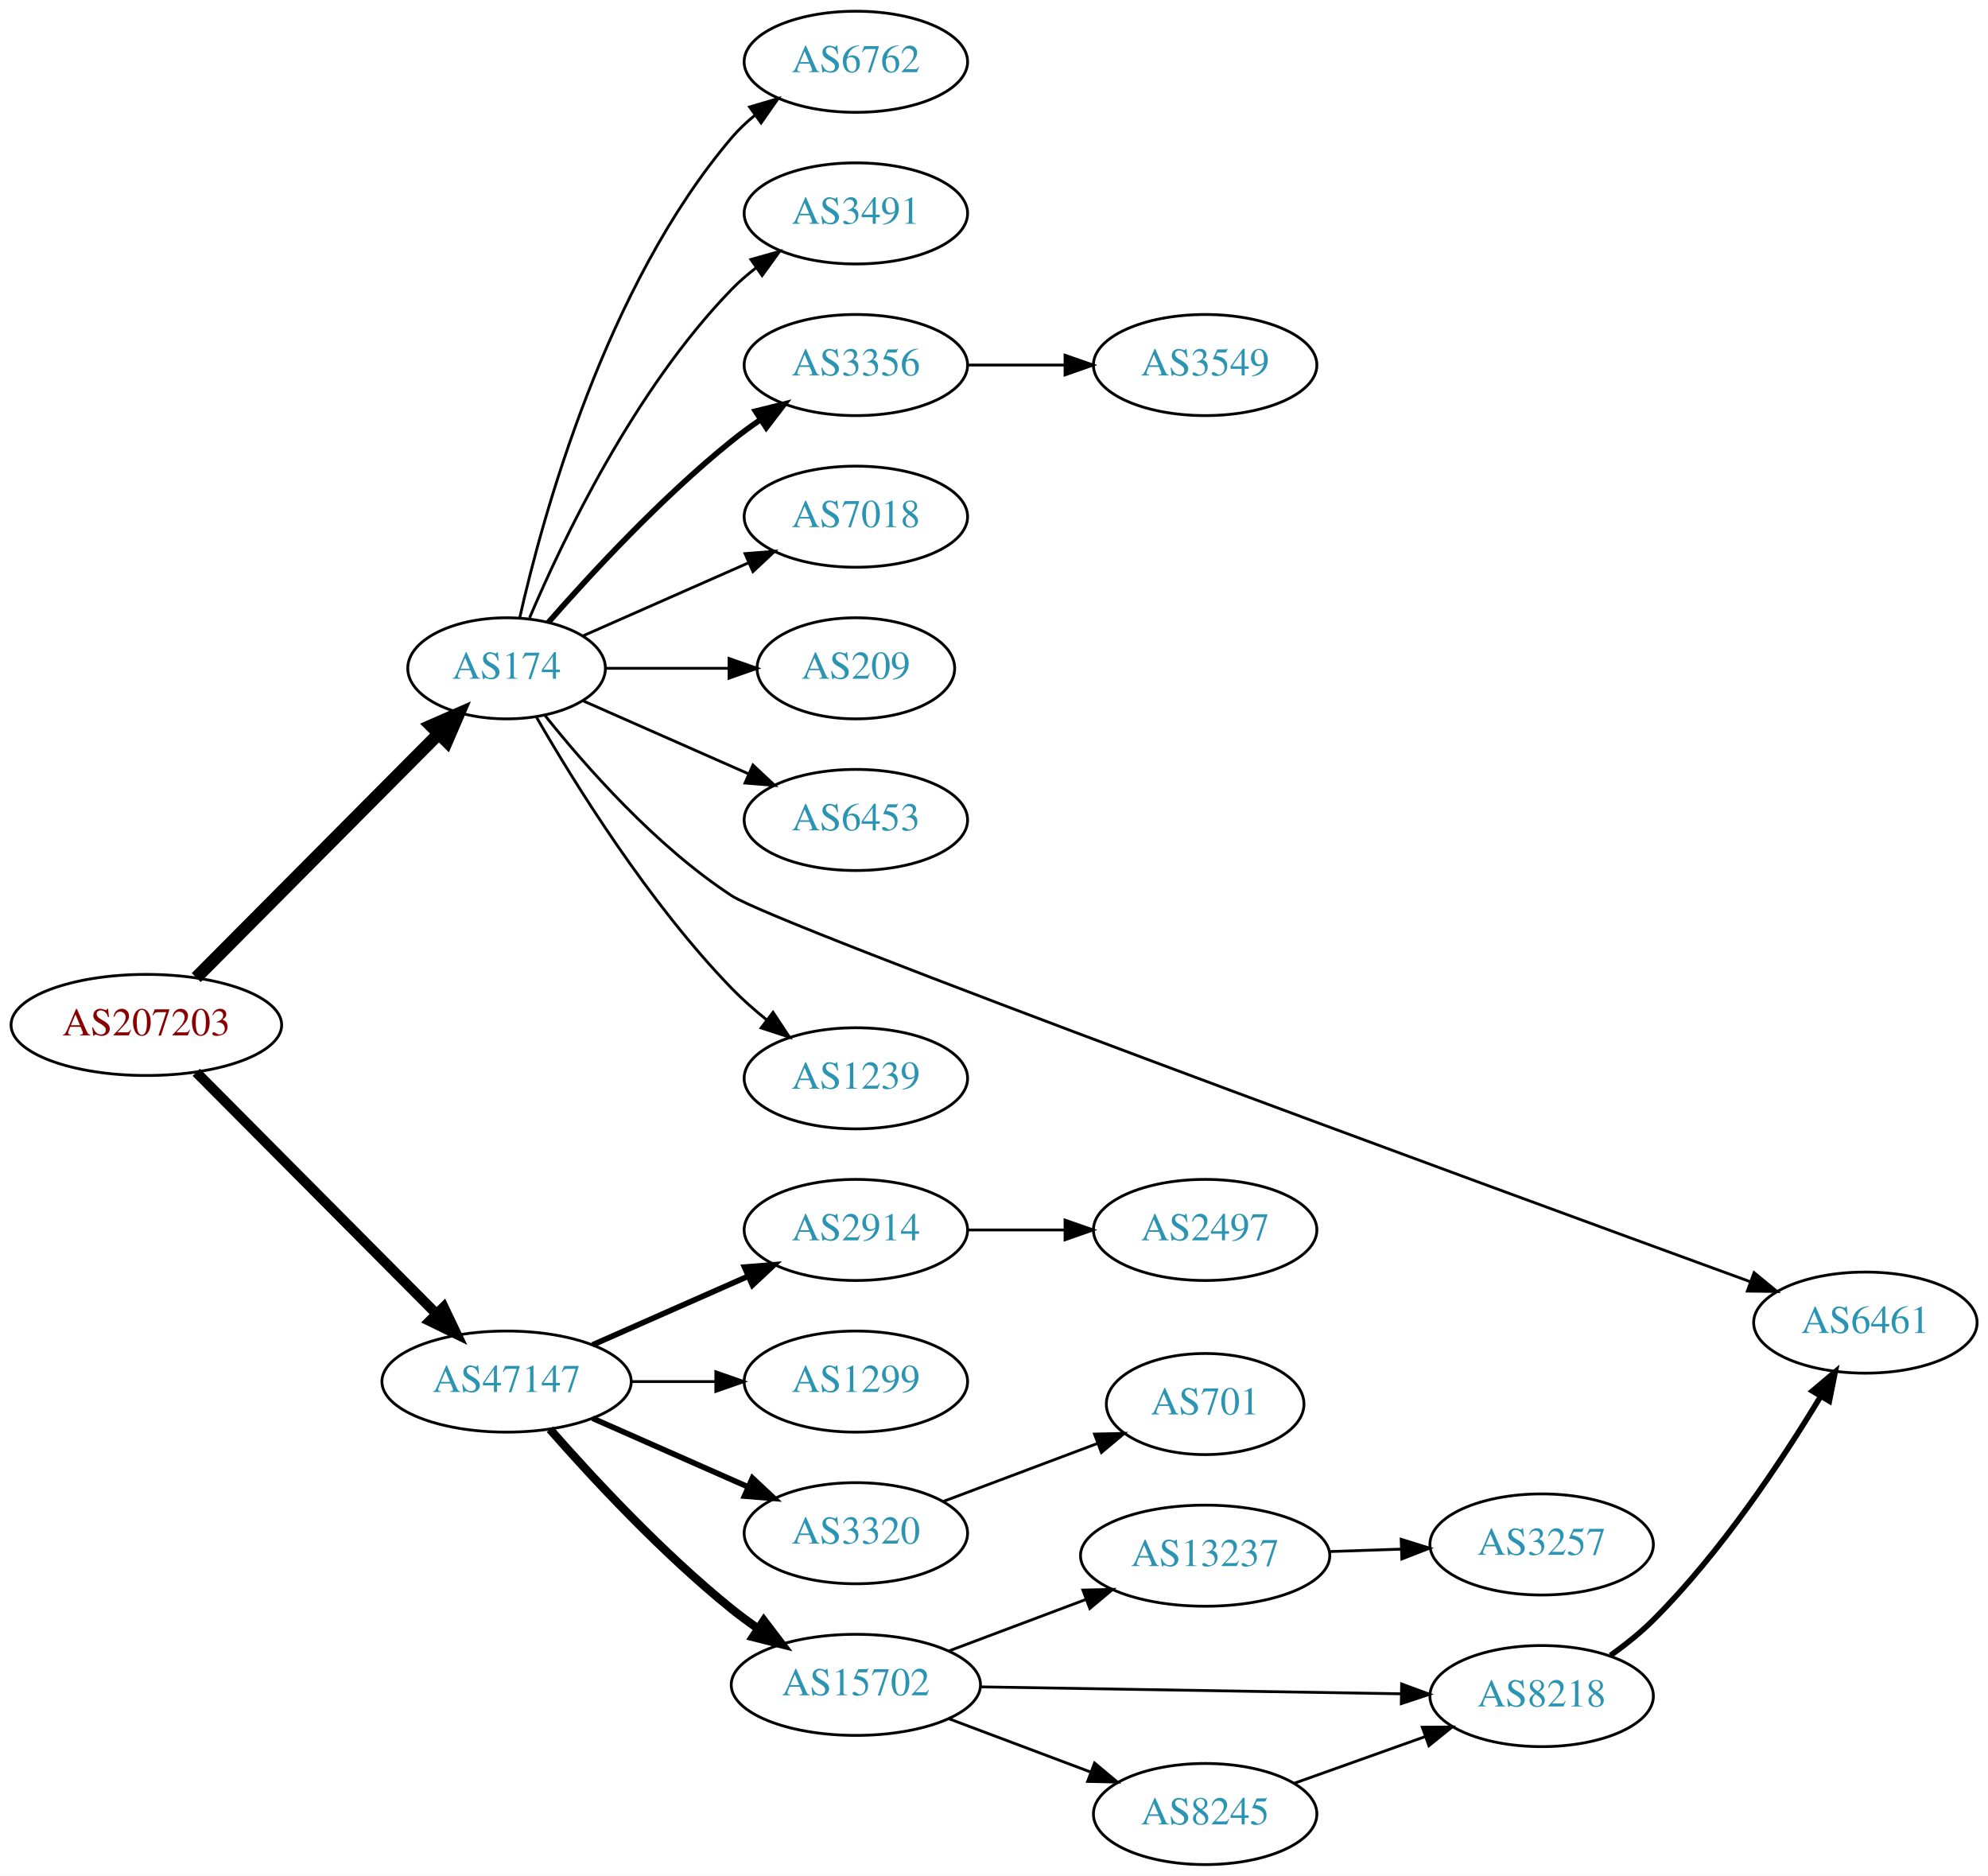
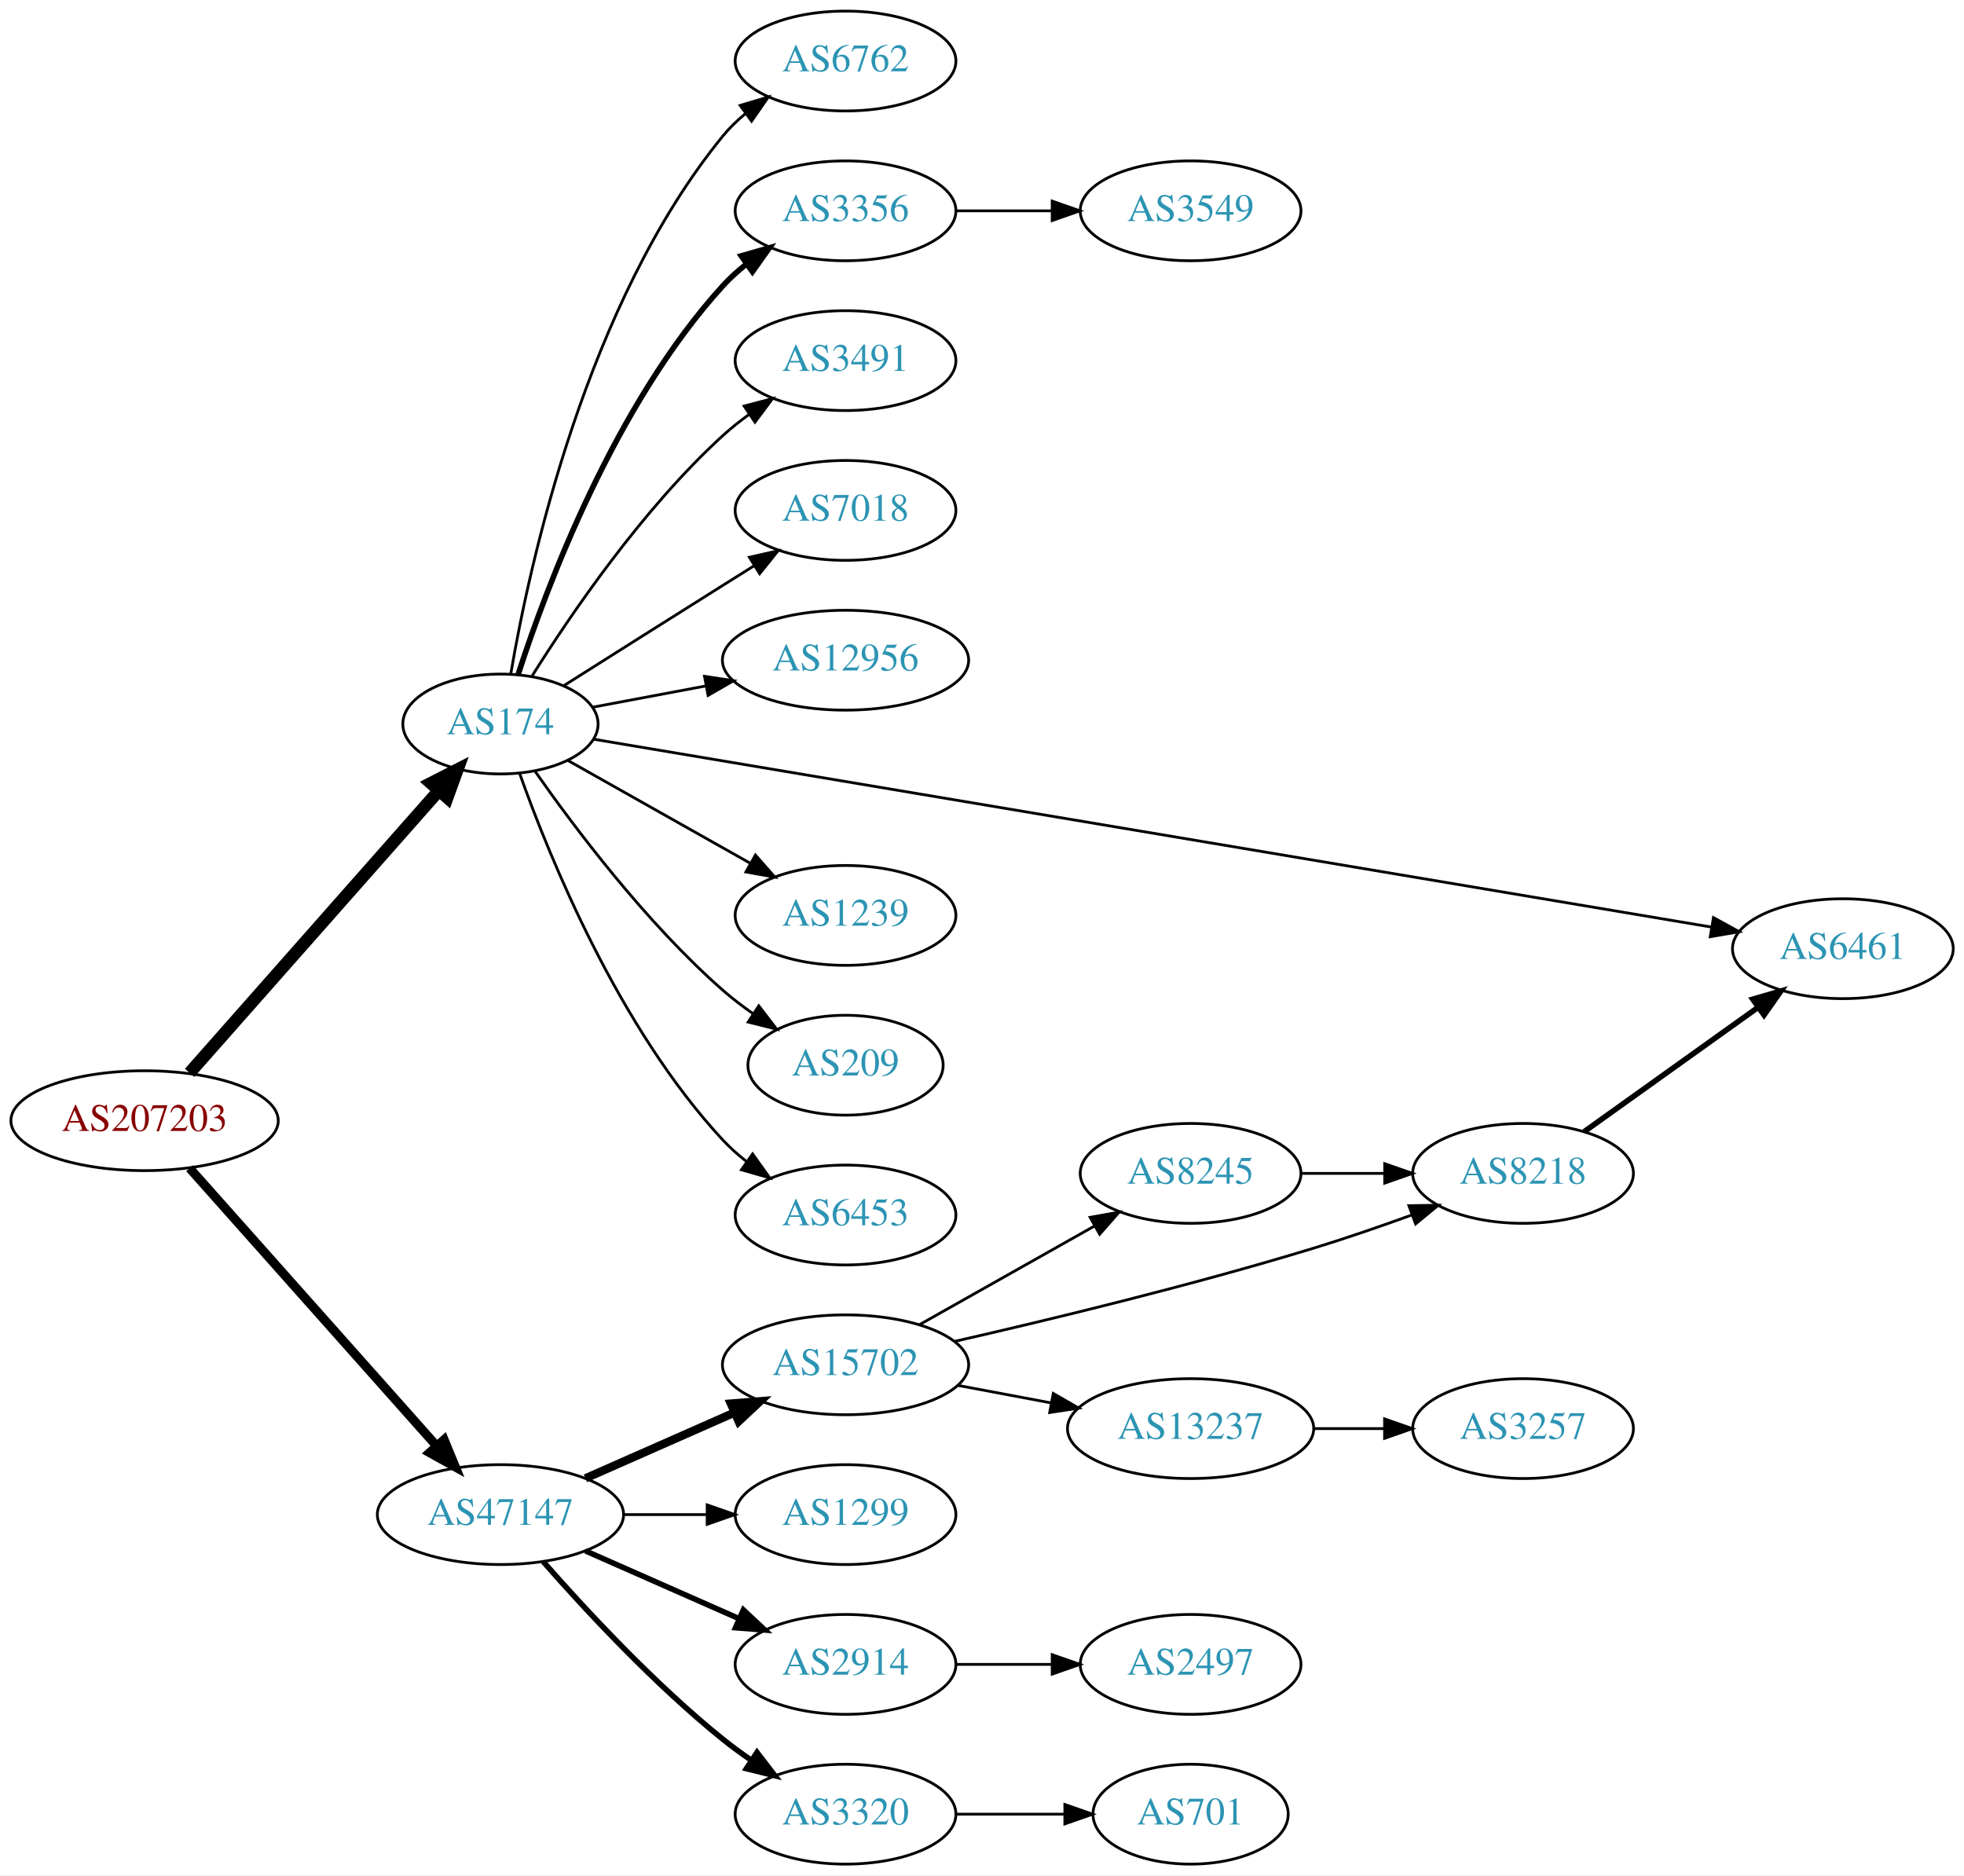
- <svg xmlns="http://www.w3.org/2000/svg" xmlns:xlink="http://www.w3.org/1999/xlink" width="708pt" height="668pt" viewBox="0.00 0.00 707.95 668.00">
-   <g id="graph0" class="graph" transform="scale(1 1) rotate(0) translate(4 664)">
-     <polygon fill="white" stroke="none" points="-4,4 -4,-664 703.954,-664 703.954,4 -4,4" />
+ <svg xmlns="http://www.w3.org/2000/svg" xmlns:xlink="http://www.w3.org/1999/xlink" width="708pt" height="676pt" viewBox="0.00 0.00 707.95 676.00">
+   <g id="graph0" class="graph" transform="scale(1 1) rotate(0) translate(4 672)">
+     <polygon fill="white" stroke="none" points="-4,4 -4,-672 703.954,-672 703.954,4 -4,4" />
    <g id="node1" class="node">
      <g id="a_node1">
        <a xlink:href="/asn/207203" xlink:title="AS207203 ~ TIMEWARP IT Consulting GmbH [AT]">
-           <ellipse fill="#ffffff" stroke="black" cx="48.096" cy="-299" rx="48.192" ry="18" />
-           <text text-anchor="middle" x="48.096" y="-295.3" font-family="Times,serif" font-size="14.00" fill="#880000">AS207203</text>
+           <ellipse fill="#ffffff" stroke="black" cx="48.096" cy="-268" rx="48.192" ry="18" />
+           <text text-anchor="middle" x="48.096" y="-264.3" font-family="Times,serif" font-size="14.00" fill="#880000">AS207203</text>
        </a>
      </g>
    </g>
    <g id="node2" class="node">
      <g id="a_node2">
        <a xlink:href="/asn/174" xlink:title="AS174 ~ Cogent Communications [US]">
-           <ellipse fill="#ffffff" stroke="black" cx="176.388" cy="-426" rx="35.194" ry="18" />
-           <text text-anchor="middle" x="176.388" y="-422.3" font-family="Times,serif" font-size="14.00" fill="#2c94b3">AS174</text>
+           <ellipse fill="#ffffff" stroke="black" cx="176.388" cy="-411" rx="35.194" ry="18" />
+           <text text-anchor="middle" x="176.388" y="-407.3" font-family="Times,serif" font-size="14.00" fill="#2c94b3">AS174</text>
        </a>
      </g>
    </g>
    <g id="edge1" class="edge">
-       <path fill="none" stroke="black" stroke-width="4.5" d="M65.866,-315.865C88,-338.122 127.076,-377.417 152.075,-402.556" />
-       <polygon fill="black" stroke="black" stroke-width="4.5" points="149.503,-405.555 159.347,-409.869 155.087,-400.002 149.503,-405.555" />
+       <path fill="none" stroke="black" stroke-width="4.5" d="M64.329,-285.249C86.757,-310.644 128.747,-358.189 154.177,-386.983" />
+       <polygon fill="black" stroke="black" stroke-width="4.5" points="151.309,-389.684 160.88,-394.573 157.212,-384.471 151.309,-389.684" />
    </g>
    <g id="node3" class="node">
      <g id="a_node3">
        <a xlink:href="/asn/47147" xlink:title="AS47147 ~ ANEXIA Internetdienstleistungs GmbH [AT]">
-           <ellipse fill="#ffffff" stroke="black" cx="176.388" cy="-172" rx="44.393" ry="18" />
-           <text text-anchor="middle" x="176.388" y="-168.3" font-family="Times,serif" font-size="14.00" fill="#2c94b3">AS47147</text>
+           <ellipse fill="#ffffff" stroke="black" cx="176.388" cy="-126" rx="44.393" ry="18" />
+           <text text-anchor="middle" x="176.388" y="-122.3" font-family="Times,serif" font-size="14.00" fill="#2c94b3">AS47147</text>
        </a>
      </g>
    </g>
    <g id="edge2" class="edge">
-       <path fill="none" stroke="black" stroke-width="3.6" d="M65.866,-282.135C87.757,-260.122 126.219,-221.444 151.245,-196.278" />
-       <polygon fill="black" stroke="black" stroke-width="3.6" points="153.978,-198.493 158.548,-188.934 149.015,-193.557 153.978,-198.493" />
+       <path fill="none" stroke="black" stroke-width="3.273" d="M64.329,-250.871C86.517,-225.924 127.851,-179.45 153.355,-150.773" />
+       <polygon fill="black" stroke="black" stroke-width="3.273" points="156.069,-152.988 160.1,-143.189 150.839,-148.336 156.069,-152.988" />
    </g>
    <g id="node4" class="node">
      <g id="a_node4">
        <a xlink:href="/asn/6762" xlink:title="AS6762 ~ TELECOM ITALIA SPARKLE S.p.A. [IT]">
-           <ellipse fill="#ffffff" stroke="black" cx="300.78" cy="-642" rx="39.794" ry="18" />
-           <text text-anchor="middle" x="300.78" y="-638.3" font-family="Times,serif" font-size="14.00" fill="#2c94b3">AS6762</text>
+           <ellipse fill="#ffffff" stroke="black" cx="300.78" cy="-650" rx="39.794" ry="18" />
+           <text text-anchor="middle" x="300.78" y="-646.3" font-family="Times,serif" font-size="14.00" fill="#2c94b3">AS6762</text>
        </a>
      </g>
    </g>
    <g id="edge3" class="edge">
-       <path fill="none" stroke="black" d="M181.081,-444.075C189.221,-480.148 211.654,-562.14 256.584,-615 259.018,-617.864 261.834,-620.521 264.839,-622.961" />
-       <polygon fill="black" stroke="black" points="262.938,-625.905 273.099,-628.906 267.028,-620.224 262.938,-625.905" />
+       <path fill="none" stroke="black" d="M180.113,-429.139C186.807,-468.404 207.251,-562.595 256.584,-623 258.961,-625.911 261.74,-628.6 264.721,-631.06" />
+       <polygon fill="black" stroke="black" points="262.799,-633.99 272.948,-637.032 266.912,-628.325 262.799,-633.99" />
    </g>
    <g id="node5" class="node">
      <g id="a_node5">
-         <a xlink:href="/asn/3491" xlink:title="AS3491 ~ PCCW Global, Inc. [US]">
-           <ellipse fill="#ffffff" stroke="black" cx="300.78" cy="-588" rx="39.794" ry="18" />
-           <text text-anchor="middle" x="300.78" y="-584.3" font-family="Times,serif" font-size="14.00" fill="#2c94b3">AS3491</text>
+         <a xlink:href="/asn/3356" xlink:title="AS3356 ~ Level 3 Parent, LLC [US]">
+           <ellipse fill="#ffffff" stroke="black" cx="300.78" cy="-596" rx="39.794" ry="18" />
+           <text text-anchor="middle" x="300.78" y="-592.3" font-family="Times,serif" font-size="14.00" fill="#2c94b3">AS3356</text>
        </a>
      </g>
    </g>
    <g id="edge4" class="edge">
-       <path fill="none" stroke="black" d="M184.578,-443.975C196.345,-471.682 221.919,-525.348 256.584,-561 259.204,-563.695 262.144,-566.239 265.227,-568.608" />
-       <polygon fill="black" stroke="black" points="263.394,-571.597 273.596,-574.455 267.403,-565.859 263.394,-571.597" />
+       <path fill="none" stroke="black" stroke-width="2" d="M182.801,-428.99C192.985,-460.432 217.549,-526.112 256.584,-569 259.114,-571.78 261.994,-574.381 265.039,-576.785" />
+       <polygon fill="black" stroke="black" stroke-width="2" points="263.173,-579.753 273.355,-582.681 267.222,-574.042 263.173,-579.753" />
    </g>
    <g id="node6" class="node">
      <g id="a_node6">
-         <a xlink:href="/asn/3356" xlink:title="AS3356 ~ Level 3 Parent, LLC [US]">
-           <ellipse fill="#ffffff" stroke="black" cx="300.78" cy="-534" rx="39.794" ry="18" />
-           <text text-anchor="middle" x="300.78" y="-530.3" font-family="Times,serif" font-size="14.00" fill="#2c94b3">AS3356</text>
+         <a xlink:href="/asn/3491" xlink:title="AS3491 ~ PCCW Global, Inc. [US]">
+           <ellipse fill="#ffffff" stroke="black" cx="300.78" cy="-542" rx="39.794" ry="18" />
+           <text text-anchor="middle" x="300.78" y="-538.3" font-family="Times,serif" font-size="14.00" fill="#2c94b3">AS3491</text>
        </a>
      </g>
    </g>
    <g id="edge5" class="edge">
-       <path fill="none" stroke="black" stroke-width="2" d="M191.261,-442.345C206.331,-459.559 231.609,-486.901 256.584,-507 259.839,-509.62 263.364,-512.192 266.949,-514.646" />
-       <polygon fill="black" stroke="black" stroke-width="2" points="265.036,-517.577 275.321,-520.121 268.867,-511.719 265.036,-517.577" />
+       <path fill="none" stroke="black" d="M187.815,-428.366C201.604,-450.352 227.572,-488.546 256.584,-515 259.514,-517.672 262.743,-520.237 266.077,-522.649" />
+       <polygon fill="black" stroke="black" points="264.219,-525.618 274.467,-528.308 268.133,-519.814 264.219,-525.618" />
    </g>
    <g id="node7" class="node">
      <g id="a_node7">
        <a xlink:href="/asn/7018" xlink:title="AS7018 ~ AT&amp;T Services, Inc. [US]">
-           <ellipse fill="#ffffff" stroke="black" cx="300.78" cy="-480" rx="39.794" ry="18" />
-           <text text-anchor="middle" x="300.78" y="-476.3" font-family="Times,serif" font-size="14.00" fill="#2c94b3">AS7018</text>
+           <ellipse fill="#ffffff" stroke="black" cx="300.78" cy="-488" rx="39.794" ry="18" />
+           <text text-anchor="middle" x="300.78" y="-484.3" font-family="Times,serif" font-size="14.00" fill="#2c94b3">AS7018</text>
        </a>
      </g>
    </g>
    <g id="edge6" class="edge">
-       <path fill="none" stroke="black" d="M203.644,-437.584C220.829,-445.167 243.543,-455.188 262.577,-463.586" />
-       <polygon fill="black" stroke="black" points="261.303,-466.849 271.865,-467.684 264.128,-460.445 261.303,-466.849" />
+       <path fill="none" stroke="black" d="M199.221,-424.821C215.116,-434.875 237.17,-448.804 256.584,-461 260.206,-463.276 264.002,-465.656 267.777,-468.019" />
+       <polygon fill="black" stroke="black" points="266.119,-471.11 276.453,-473.446 269.831,-465.176 266.119,-471.11" />
    </g>
    <g id="node8" class="node">
      <g id="a_node8">
-         <a xlink:href="/asn/209" xlink:title="AS209 ~ CenturyLink Communications, LLC [US]">
-           <ellipse fill="#ffffff" stroke="black" cx="300.78" cy="-426" rx="35.194" ry="18" />
-           <text text-anchor="middle" x="300.78" y="-422.3" font-family="Times,serif" font-size="14.00" fill="#2c94b3">AS209</text>
+         <a xlink:href="/asn/12956" xlink:title="AS12956 ~ TELXIUS [ES]">
+           <ellipse fill="#ffffff" stroke="black" cx="300.78" cy="-434" rx="44.393" ry="18" />
+           <text text-anchor="middle" x="300.78" y="-430.3" font-family="Times,serif" font-size="14.00" fill="#2c94b3">AS12956</text>
        </a>
      </g>
    </g>
    <g id="edge7" class="edge">
-       <path fill="none" stroke="black" d="M211.806,-426C225.347,-426 241.067,-426 255.441,-426" />
-       <polygon fill="black" stroke="black" points="255.619,-429.5 265.619,-426 255.619,-422.5 255.619,-429.5" />
+       <path fill="none" stroke="black" d="M209.545,-417.043C222.083,-419.399 236.739,-422.153 250.548,-424.748" />
+       <polygon fill="black" stroke="black" points="249.938,-428.195 260.412,-426.602 251.23,-421.315 249.938,-428.195" />
    </g>
    <g id="node9" class="node">
      <g id="a_node9">
-         <a xlink:href="/asn/6453" xlink:title="AS6453 ~ TATA COMMUNICATIONS (AMERICA) INC [US]">
-           <ellipse fill="#ffffff" stroke="black" cx="300.78" cy="-372" rx="39.794" ry="18" />
-           <text text-anchor="middle" x="300.78" y="-368.3" font-family="Times,serif" font-size="14.00" fill="#2c94b3">AS6453</text>
+         <a xlink:href="/asn/6461" xlink:title="AS6461 ~ Zayo Bandwidth [US]">
+           <ellipse fill="#ffffff" stroke="black" cx="660.307" cy="-330" rx="39.794" ry="18" />
+           <text text-anchor="middle" x="660.307" y="-326.3" font-family="Times,serif" font-size="14.00" fill="#2c94b3">AS6461</text>
        </a>
      </g>
    </g>
    <g id="edge8" class="edge">
-       <path fill="none" stroke="black" d="M203.644,-414.416C220.829,-406.833 243.543,-396.812 262.577,-388.414" />
-       <polygon fill="black" stroke="black" points="264.128,-391.555 271.865,-384.316 261.303,-385.151 264.128,-391.555" />
+       <path fill="none" stroke="black" d="M210.133,-405.496C293.836,-391.428 515.837,-354.114 612.846,-337.809" />
+       <polygon fill="black" stroke="black" points="613.658,-341.222 622.94,-336.113 612.498,-334.319 613.658,-341.222" />
    </g>
    <g id="node10" class="node">
      <g id="a_node10">
-         <a xlink:href="/asn/6461" xlink:title="AS6461 ~ Zayo Bandwidth [US]">
-           <ellipse fill="#ffffff" stroke="black" cx="660.307" cy="-193" rx="39.794" ry="18" />
-           <text text-anchor="middle" x="660.307" y="-189.3" font-family="Times,serif" font-size="14.00" fill="#2c94b3">AS6461</text>
+         <a xlink:href="/asn/1239" xlink:title="AS1239 ~ Sprint [US]">
+           <ellipse fill="#ffffff" stroke="black" cx="300.78" cy="-342" rx="39.794" ry="18" />
+           <text text-anchor="middle" x="300.78" y="-338.3" font-family="Times,serif" font-size="14.00" fill="#2c94b3">AS1239</text>
        </a>
      </g>
    </g>
    <g id="edge9" class="edge">
-       <path fill="none" stroke="black" d="M189.997,-409.3C204.371,-391.269 229.418,-362.751 256.584,-345 272.593,-334.539 520.537,-243.606 619.229,-207.595" />
-       <polygon fill="black" stroke="black" points="620.659,-210.799 628.854,-204.084 618.26,-204.223 620.659,-210.799" />
+       <path fill="none" stroke="black" d="M200.697,-397.859C219.305,-387.369 245.619,-372.534 266.453,-360.788" />
+       <polygon fill="black" stroke="black" points="268.307,-363.761 275.299,-355.801 264.869,-357.663 268.307,-363.761" />
    </g>
    <g id="node11" class="node">
      <g id="a_node11">
-         <a xlink:href="/asn/1239" xlink:title="AS1239 ~ Sprint [US]">
-           <ellipse fill="#ffffff" stroke="black" cx="300.78" cy="-280" rx="39.794" ry="18" />
-           <text text-anchor="middle" x="300.78" y="-276.3" font-family="Times,serif" font-size="14.00" fill="#2c94b3">AS1239</text>
+         <a xlink:href="/asn/209" xlink:title="AS209 ~ CenturyLink Communications, LLC [US]">
+           <ellipse fill="#ffffff" stroke="black" cx="300.78" cy="-288" rx="35.194" ry="18" />
+           <text text-anchor="middle" x="300.78" y="-284.3" font-family="Times,serif" font-size="14.00" fill="#2c94b3">AS209</text>
        </a>
      </g>
    </g>
    <g id="edge10" class="edge">
-       <path fill="none" stroke="black" d="M187.104,-408.479C200.694,-384.91 227.052,-342.444 256.584,-312 260.306,-308.163 264.525,-304.441 268.832,-300.974" />
-       <polygon fill="black" stroke="black" points="271.285,-303.505 277.117,-294.66 267.042,-297.938 271.285,-303.505" />
+       <path fill="none" stroke="black" d="M188.845,-393.975C203.104,-373.603 228.965,-339.215 256.584,-315 259.967,-312.034 263.711,-309.18 267.54,-306.512" />
+       <polygon fill="black" stroke="black" points="269.508,-309.406 275.948,-300.993 265.667,-303.554 269.508,-309.406" />
+     </g>
+     <g id="node12" class="node">
+       <g id="a_node12">
+         <a xlink:href="/asn/6453" xlink:title="AS6453 ~ TATA COMMUNICATIONS (AMERICA) INC [US]">
+           <ellipse fill="#ffffff" stroke="black" cx="300.78" cy="-234" rx="39.794" ry="18" />
+           <text text-anchor="middle" x="300.78" y="-230.3" font-family="Times,serif" font-size="14.00" fill="#2c94b3">AS6453</text>
+         </a>
+       </g>
+     </g>
+     <g id="edge11" class="edge">
+       <path fill="none" stroke="black" d="M183.374,-392.973C194.114,-362.779 219.088,-301.332 256.584,-261 259.143,-258.247 262.043,-255.664 265.1,-253.271" />
+       <polygon fill="black" stroke="black" points="267.28,-256.016 273.433,-247.39 263.244,-250.296 267.28,-256.016" />
+     </g>
+     <g id="node14" class="node">
+       <g id="a_node14">
+         <a xlink:href="/asn/15702" xlink:title="AS15702 ~ Onstage Online GmbH [AT]">
+           <ellipse fill="#ffffff" stroke="black" cx="300.78" cy="-180" rx="44.393" ry="18" />
+           <text text-anchor="middle" x="300.78" y="-176.3" font-family="Times,serif" font-size="14.00" fill="#2c94b3">AS15702</text>
+         </a>
+       </g>
+     </g>
+     <g id="edge13" class="edge">
+       <path fill="none" stroke="black" stroke-width="3" d="M207.015,-139.072C223.132,-146.183 243.272,-155.069 260.664,-162.742" />
+       <polygon fill="black" stroke="black" stroke-width="3" points="259.439,-166.027 270.001,-166.861 262.264,-159.622 259.439,-166.027" />
+     </g>
+     <g id="node15" class="node">
+       <g id="a_node15">
+         <a xlink:href="/asn/1299" xlink:title="AS1299 ~ Telia Carrier [EU]">
+           <ellipse fill="#ffffff" stroke="black" cx="300.78" cy="-126" rx="39.794" ry="18" />
+           <text text-anchor="middle" x="300.78" y="-122.3" font-family="Times,serif" font-size="14.00" fill="#2c94b3">AS1299</text>
+         </a>
+       </g>
+     </g>
+     <g id="edge14" class="edge">
+       <path fill="none" stroke="black" d="M220.883,-126C230.572,-126 240.909,-126 250.802,-126" />
+       <polygon fill="black" stroke="black" points="250.904,-129.5 260.904,-126 250.904,-122.5 250.904,-129.5" />
+     </g>
+     <g id="node16" class="node">
+       <g id="a_node16">
+         <a xlink:href="/asn/2914" xlink:title="AS2914 ~ NTT America, Inc. [US]">
+           <ellipse fill="#ffffff" stroke="black" cx="300.78" cy="-72" rx="39.794" ry="18" />
+           <text text-anchor="middle" x="300.78" y="-68.3" font-family="Times,serif" font-size="14.00" fill="#2c94b3">AS2914</text>
+         </a>
+       </g>
+     </g>
+     <g id="edge15" class="edge">
+       <path fill="none" stroke="black" stroke-width="2" d="M207.015,-112.928C223.61,-105.607 244.469,-96.403 262.203,-88.579" />
+       <polygon fill="black" stroke="black" stroke-width="2" points="263.95,-91.634 271.686,-84.395 261.124,-85.23 263.95,-91.634" />
+     </g>
+     <g id="node17" class="node">
+       <g id="a_node17">
+         <a xlink:href="/asn/3320" xlink:title="AS3320 ~ DTAG [DE]">
+           <ellipse fill="#ffffff" stroke="black" cx="300.78" cy="-18" rx="39.794" ry="18" />
+           <text text-anchor="middle" x="300.78" y="-14.3" font-family="Times,serif" font-size="14.00" fill="#2c94b3">AS3320</text>
+         </a>
+       </g>
+     </g>
+     <g id="edge16" class="edge">
+       <path fill="none" stroke="black" stroke-width="2" d="M191.82,-109.017C206.952,-91.772 231.916,-64.852 256.584,-45 259.839,-42.38 263.364,-39.808 266.949,-37.354" />
+       <polygon fill="black" stroke="black" stroke-width="2" points="268.867,-40.281 275.321,-31.879 265.036,-34.423 268.867,-40.281" />
    </g>
    <g id="node13" class="node">
      <g id="a_node13">
-         <a xlink:href="/asn/2914" xlink:title="AS2914 ~ NTT America, Inc. [US]">
-           <ellipse fill="#ffffff" stroke="black" cx="300.78" cy="-226" rx="39.794" ry="18" />
-           <text text-anchor="middle" x="300.78" y="-222.3" font-family="Times,serif" font-size="14.00" fill="#2c94b3">AS2914</text>
+         <a xlink:href="/asn/3549" xlink:title="AS3549 ~ Level 3 Parent, LLC [US]">
+           <ellipse fill="#ffffff" stroke="black" cx="425.172" cy="-596" rx="39.794" ry="18" />
+           <text text-anchor="middle" x="425.172" y="-592.3" font-family="Times,serif" font-size="14.00" fill="#2c94b3">AS3549</text>
        </a>
      </g>
    </g>
    <g id="edge12" class="edge">
-       <path fill="none" stroke="black" stroke-width="2" d="M207.015,-185.072C223.61,-192.393 244.469,-201.597 262.203,-209.421" />
-       <polygon fill="black" stroke="black" stroke-width="2" points="261.124,-212.77 271.686,-213.605 263.95,-206.366 261.124,-212.77" />
-     </g>
-     <g id="node14" class="node">
-       <g id="a_node14">
-         <a xlink:href="/asn/1299" xlink:title="AS1299 ~ Telia Carrier [EU]">
-           <ellipse fill="#ffffff" stroke="black" cx="300.78" cy="-172" rx="39.794" ry="18" />
-           <text text-anchor="middle" x="300.78" y="-168.3" font-family="Times,serif" font-size="14.00" fill="#2c94b3">AS1299</text>
-         </a>
-       </g>
-     </g>
-     <g id="edge13" class="edge">
-       <path fill="none" stroke="black" d="M220.883,-172C230.572,-172 240.909,-172 250.802,-172" />
-       <polygon fill="black" stroke="black" points="250.904,-175.5 260.904,-172 250.904,-168.5 250.904,-175.5" />
-     </g>
-     <g id="node15" class="node">
-       <g id="a_node15">
-         <a xlink:href="/asn/3320" xlink:title="AS3320 ~ DTAG [DE]">
-           <ellipse fill="#ffffff" stroke="black" cx="300.78" cy="-118" rx="39.794" ry="18" />
-           <text text-anchor="middle" x="300.78" y="-114.3" font-family="Times,serif" font-size="14.00" fill="#2c94b3">AS3320</text>
-         </a>
-       </g>
-     </g>
-     <g id="edge14" class="edge">
-       <path fill="none" stroke="black" stroke-width="2" d="M207.015,-158.928C223.61,-151.607 244.469,-142.403 262.203,-134.579" />
-       <polygon fill="black" stroke="black" stroke-width="2" points="263.95,-137.634 271.686,-130.395 261.124,-131.23 263.95,-137.634" />
-     </g>
-     <g id="node16" class="node">
-       <g id="a_node16">
-         <a xlink:href="/asn/15702" xlink:title="AS15702 ~ Onstage Online GmbH [AT]">
-           <ellipse fill="#ffffff" stroke="black" cx="300.78" cy="-64" rx="44.393" ry="18" />
-           <text text-anchor="middle" x="300.78" y="-60.3" font-family="Times,serif" font-size="14.00" fill="#2c94b3">AS15702</text>
-         </a>
-       </g>
-     </g>
-     <g id="edge15" class="edge">
-       <path fill="none" stroke="black" stroke-width="3" d="M191.82,-155.017C206.952,-137.771 231.916,-110.852 256.584,-91 259.512,-88.644 262.658,-86.325 265.87,-84.098" />
-       <polygon fill="black" stroke="black" stroke-width="3" points="268.005,-86.882 274.418,-78.448 264.145,-81.042 268.005,-86.882" />
-     </g>
-     <g id="node12" class="node">
-       <g id="a_node12">
-         <a xlink:href="/asn/3549" xlink:title="AS3549 ~ Level 3 Parent, LLC [US]">
-           <ellipse fill="#ffffff" stroke="black" cx="425.172" cy="-534" rx="39.794" ry="18" />
-           <text text-anchor="middle" x="425.172" y="-530.3" font-family="Times,serif" font-size="14.00" fill="#2c94b3">AS3549</text>
-         </a>
-       </g>
-     </g>
-     <g id="edge11" class="edge">
-       <path fill="none" stroke="black" d="M340.505,-534C351.444,-534 363.494,-534 374.961,-534" />
-       <polygon fill="black" stroke="black" points="375.278,-537.5 385.278,-534 375.278,-530.5 375.278,-537.5" />
-     </g>
-     <g id="node17" class="node">
-       <g id="a_node17">
-         <a xlink:href="/asn/2497" xlink:title="AS2497 ~ Internet Initiative Japan Inc. [JP]">
-           <ellipse fill="#ffffff" stroke="black" cx="425.172" cy="-226" rx="39.794" ry="18" />
-           <text text-anchor="middle" x="425.172" y="-222.3" font-family="Times,serif" font-size="14.00" fill="#2c94b3">AS2497</text>
-         </a>
-       </g>
-     </g>
-     <g id="edge16" class="edge">
-       <path fill="none" stroke="black" d="M340.505,-226C351.444,-226 363.494,-226 374.961,-226" />
-       <polygon fill="black" stroke="black" points="375.278,-229.5 385.278,-226 375.278,-222.5 375.278,-229.5" />
+       <path fill="none" stroke="black" d="M340.505,-596C351.444,-596 363.494,-596 374.961,-596" />
+       <polygon fill="black" stroke="black" points="375.278,-599.5 385.278,-596 375.278,-592.5 375.278,-599.5" />
    </g>
    <g id="node18" class="node">
      <g id="a_node18">
-         <a xlink:href="/asn/701" xlink:title="AS701 ~ UUNET [US]">
-           <ellipse fill="#ffffff" stroke="black" cx="425.172" cy="-164" rx="35.194" ry="18" />
-           <text text-anchor="middle" x="425.172" y="-160.3" font-family="Times,serif" font-size="14.00" fill="#2c94b3">AS701</text>
+         <a xlink:href="/asn/8245" xlink:title="AS8245 ~ Video-Broadcast GmbH [AT]">
+           <ellipse fill="#ffffff" stroke="black" cx="425.172" cy="-249" rx="39.794" ry="18" />
+           <text text-anchor="middle" x="425.172" y="-245.3" font-family="Times,serif" font-size="14.00" fill="#2c94b3">AS8245</text>
        </a>
      </g>
    </g>
    <g id="edge17" class="edge">
-       <path fill="none" stroke="black" d="M332.034,-129.371C348.638,-135.611 369.367,-143.402 386.956,-150.013" />
-       <polygon fill="black" stroke="black" points="385.766,-153.305 396.359,-153.547 388.229,-146.752 385.766,-153.305" />
+       <path fill="none" stroke="black" d="M327.437,-194.465C345.795,-204.814 370.682,-218.844 390.615,-230.082" />
+       <polygon fill="black" stroke="black" points="388.954,-233.164 399.384,-235.026 392.392,-227.066 388.954,-233.164" />
    </g>
    <g id="node19" class="node">
      <g id="a_node19">
        <a xlink:href="/asn/13237" xlink:title="AS13237 ~ European Backbone of AS13237 [DE]">
-           <ellipse fill="#ffffff" stroke="black" cx="425.172" cy="-110" rx="44.393" ry="18" />
-           <text text-anchor="middle" x="425.172" y="-106.3" font-family="Times,serif" font-size="14.00" fill="#2c94b3">AS13237</text>
+           <ellipse fill="#ffffff" stroke="black" cx="425.172" cy="-157" rx="44.393" ry="18" />
+           <text text-anchor="middle" x="425.172" y="-153.3" font-family="Times,serif" font-size="14.00" fill="#2c94b3">AS13237</text>
        </a>
      </g>
    </g>
    <g id="edge18" class="edge">
-       <path fill="none" stroke="black" d="M333.937,-76.086C348.835,-81.685 366.721,-88.408 382.627,-94.386" />
-       <polygon fill="black" stroke="black" points="381.637,-97.753 392.23,-97.995 384.1,-91.2 381.637,-97.753" />
+       <path fill="none" stroke="black" d="M341.179,-172.596C351.88,-170.585 363.603,-168.382 374.78,-166.282" />
+       <polygon fill="black" stroke="black" points="375.665,-169.677 384.846,-164.39 374.372,-162.797 375.665,-169.677" />
    </g>
    <g id="node20" class="node">
      <g id="a_node20">
        <a xlink:href="/asn/8218" xlink:title="AS8218 ~ legacy Neotelecoms [FR]">
-           <ellipse fill="#ffffff" stroke="black" cx="545.014" cy="-60" rx="39.794" ry="18" />
-           <text text-anchor="middle" x="545.014" y="-56.3" font-family="Times,serif" font-size="14.00" fill="#2c94b3">AS8218</text>
+           <ellipse fill="#ffffff" stroke="black" cx="545.014" cy="-249" rx="39.794" ry="18" />
+           <text text-anchor="middle" x="545.014" y="-245.3" font-family="Times,serif" font-size="14.00" fill="#2c94b3">AS8218</text>
        </a>
      </g>
    </g>
    <g id="edge19" class="edge">
-       <path fill="none" stroke="black" d="M345.086,-63.285C387.165,-62.59 450.974,-61.536 494.918,-60.811" />
-       <polygon fill="black" stroke="black" points="495.142,-64.308 505.083,-60.643 495.026,-57.309 495.142,-64.308" />
+       <path fill="none" stroke="black" d="M340.021,-188.418C374.187,-196.215 425.476,-208.6 469.368,-222 480.989,-225.548 493.461,-229.855 504.818,-233.977" />
+       <polygon fill="black" stroke="black" points="503.868,-237.357 514.462,-237.528 506.287,-230.788 503.868,-237.357" />
    </g>
    <g id="node21" class="node">
      <g id="a_node21">
-         <a xlink:href="/asn/8245" xlink:title="AS8245 ~ Video-Broadcast GmbH [AT]">
-           <ellipse fill="#ffffff" stroke="black" cx="425.172" cy="-18" rx="39.794" ry="18" />
-           <text text-anchor="middle" x="425.172" y="-14.3" font-family="Times,serif" font-size="14.00" fill="#2c94b3">AS8245</text>
-         </a>
-       </g>
+         <a xlink:href="/asn/2497" xlink:title="AS2497 ~ Internet Initiative Japan Inc. [JP]">
+           <ellipse fill="#ffffff" stroke="black" cx="425.172" cy="-72" rx="39.794" ry="18" />
+           <text text-anchor="middle" x="425.172" y="-68.3" font-family="Times,serif" font-size="14.00" fill="#2c94b3">AS2497</text>
+         </a>
+       </g>
+     </g>
+     <g id="edge22" class="edge">
+       <path fill="none" stroke="black" d="M340.505,-72C351.444,-72 363.494,-72 374.961,-72" />
+       <polygon fill="black" stroke="black" points="375.278,-75.5 385.278,-72 375.278,-68.5 375.278,-75.5" />
+     </g>
+     <g id="node23" class="node">
+       <g id="a_node23">
+         <a xlink:href="/asn/701" xlink:title="AS701 ~ UUNET [US]">
+           <ellipse fill="#ffffff" stroke="black" cx="425.172" cy="-18" rx="35.194" ry="18" />
+           <text text-anchor="middle" x="425.172" y="-14.3" font-family="Times,serif" font-size="14.00" fill="#2c94b3">AS701</text>
+         </a>
+       </g>
+     </g>
+     <g id="edge24" class="edge">
+       <path fill="none" stroke="black" d="M340.505,-18C352.994,-18 366.933,-18 379.797,-18" />
+       <polygon fill="black" stroke="black" points="379.835,-21.5 389.835,-18 379.835,-14.5 379.835,-21.5" />
    </g>
    <g id="edge20" class="edge">
-       <path fill="none" stroke="black" d="M333.937,-51.914C349.304,-46.139 367.851,-39.168 384.123,-33.052" />
-       <polygon fill="black" stroke="black" points="385.783,-36.167 393.913,-29.373 383.321,-29.615 385.783,-36.167" />
+       <path fill="none" stroke="black" d="M465.085,-249C474.638,-249 484.987,-249 494.95,-249" />
+       <polygon fill="black" stroke="black" points="495.143,-252.5 505.143,-249 495.143,-245.5 495.143,-252.5" />
    </g>
    <g id="node22" class="node">
      <g id="a_node22">
        <a xlink:href="/asn/3257" xlink:title="AS3257 ~ GTT [DE]">
-           <ellipse fill="#ffffff" stroke="black" cx="545.014" cy="-114" rx="39.794" ry="18" />
-           <text text-anchor="middle" x="545.014" y="-110.3" font-family="Times,serif" font-size="14.00" fill="#2c94b3">AS3257</text>
-         </a>
-       </g>
+           <ellipse fill="#ffffff" stroke="black" cx="545.014" cy="-157" rx="39.794" ry="18" />
+           <text text-anchor="middle" x="545.014" y="-153.3" font-family="Times,serif" font-size="14.00" fill="#2c94b3">AS3257</text>
+         </a>
+       </g>
+     </g>
+     <g id="edge23" class="edge">
+       <path fill="none" stroke="black" d="M469.383,-157C477.696,-157 486.458,-157 494.941,-157" />
+       <polygon fill="black" stroke="black" points="495.099,-160.5 505.099,-157 495.099,-153.5 495.099,-160.5" />
    </g>
    <g id="edge21" class="edge">
-       <path fill="none" stroke="black" d="M469.383,-111.467C477.696,-111.749 486.458,-112.046 494.941,-112.334" />
-       <polygon fill="black" stroke="black" points="494.986,-115.838 505.099,-112.679 495.224,-108.842 494.986,-115.838" />
-     </g>
-     <g id="edge22" class="edge">
-       <path fill="none" stroke="black" stroke-width="2" d="M569.524,-74.473C574.784,-78.228 580.138,-82.494 584.661,-87 608.906,-111.154 630.684,-144.01 644.372,-166.71" />
-       <polygon fill="black" stroke="black" stroke-width="2" points="641.449,-168.642 649.555,-175.464 647.472,-165.076 641.449,-168.642" />
-     </g>
-     <g id="edge23" class="edge">
-       <path fill="none" stroke="black" d="M456.826,-28.925C471.035,-33.99 488.119,-40.078 503.384,-45.519" />
-       <polygon fill="black" stroke="black" points="502.51,-48.923 513.104,-48.983 504.86,-42.329 502.51,-48.923" />
+       <path fill="none" stroke="black" stroke-width="2" d="M567.058,-264.046C584.673,-276.639 610.011,-294.755 629.677,-308.816" />
+       <polygon fill="black" stroke="black" stroke-width="2" points="627.821,-311.791 637.992,-314.76 631.892,-306.097 627.821,-311.791" />
    </g>
  </g>
</svg>
